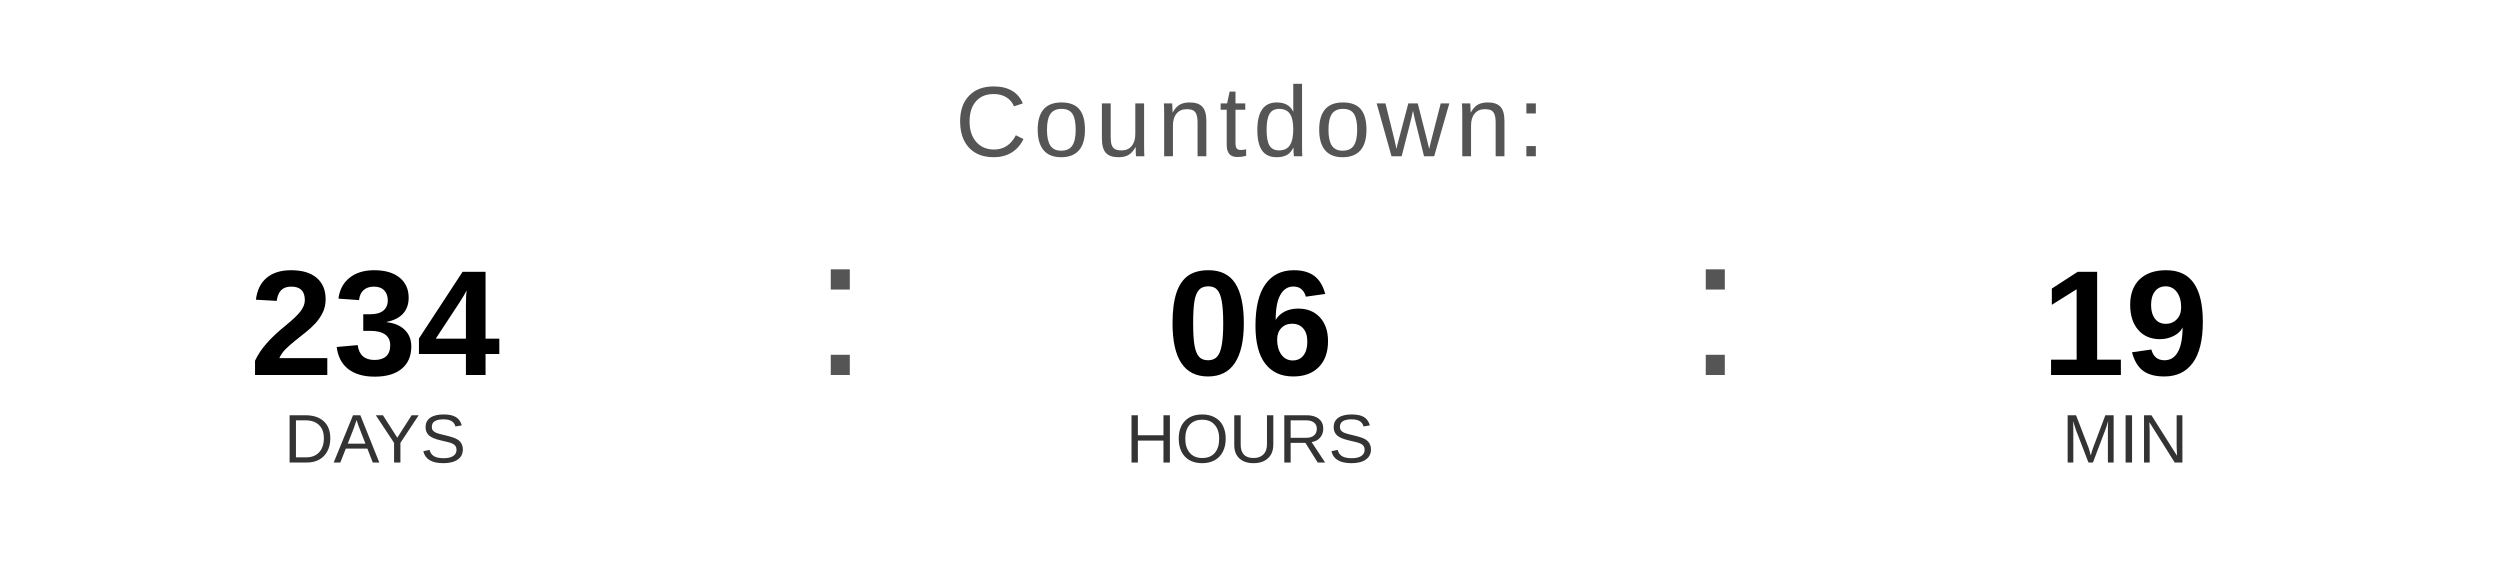
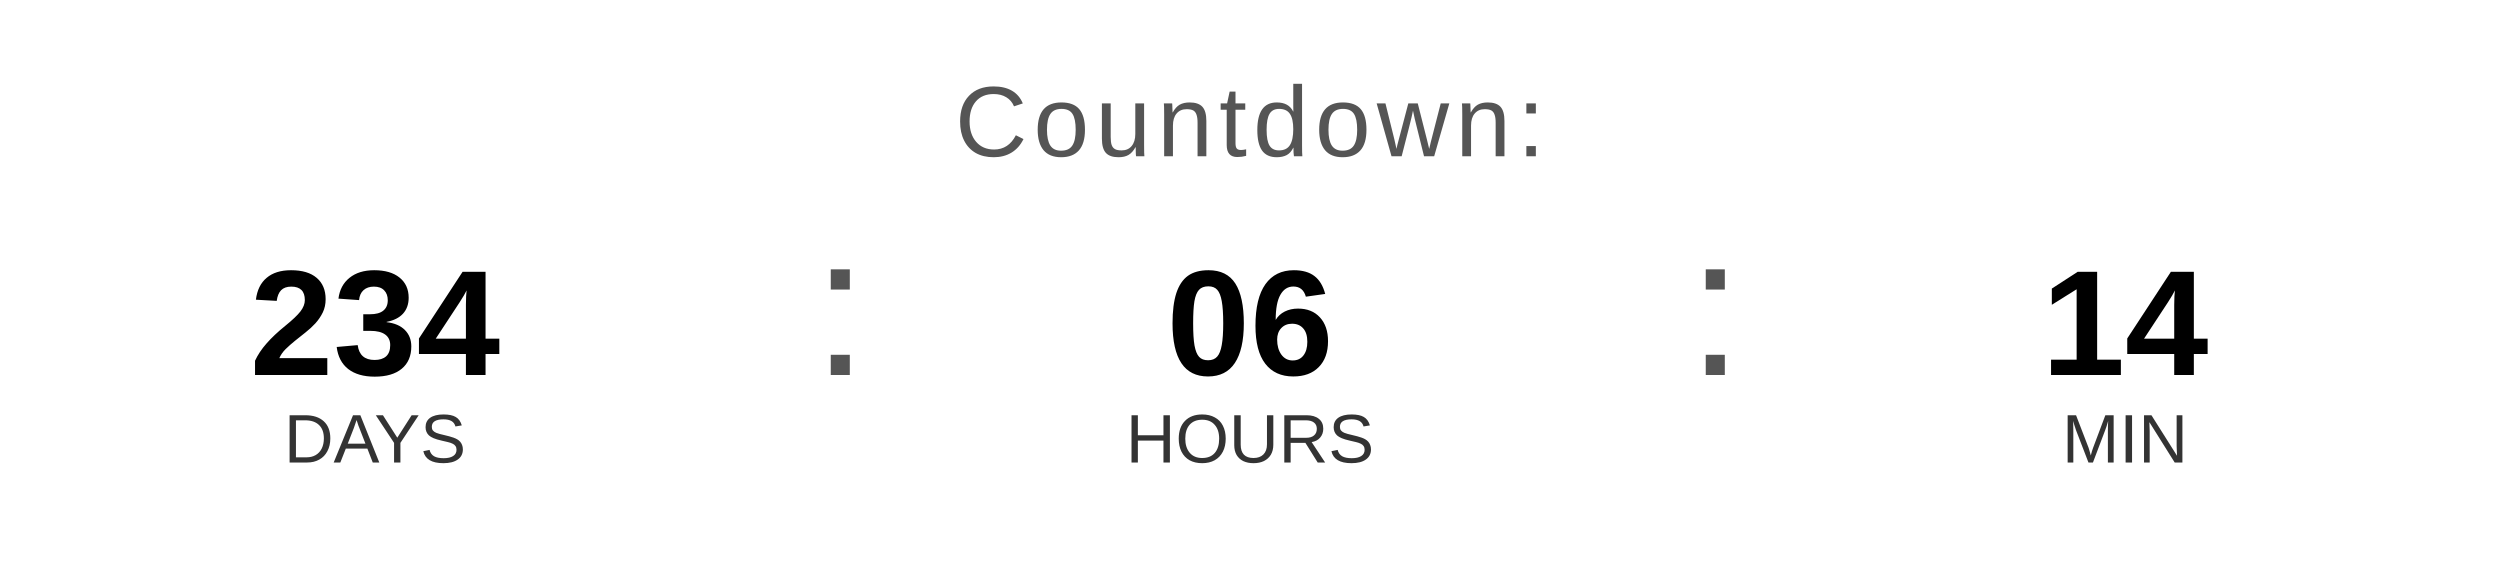
<svg xmlns="http://www.w3.org/2000/svg" width="400" height="90" viewBox="0 0 400 90">
  <text x="200" y="25" font-family="Arial, Helvetica, sans-serif" font-size="16" fill="#555555" text-anchor="middle" letter-spacing="1">
    Countdown:
  </text>
  <text x="60" y="60" font-family="Arial, Helvetica, sans-serif" font-size="24" font-weight="bold" fill="#000000" text-anchor="middle">234</text>
  <text x="60" y="74" font-family="Arial, Helvetica, sans-serif" font-size="11" fill="#333333" text-anchor="middle">DAYS</text>
  <text x="130" y="60" font-family="Arial, sans-serif" font-size="32" fill="#555555">:</text>
  <text x="200" y="60" font-family="Arial, Helvetica, sans-serif" font-size="24" font-weight="bold" fill="#000000" text-anchor="middle">06</text>
  <text x="200" y="74" font-family="Arial, Helvetica, sans-serif" font-size="11" fill="#333333" text-anchor="middle">HOURS</text>
  <text x="270" y="60" font-family="Arial, sans-serif" font-size="32" fill="#555555">:</text>
-   <text x="340" y="60" font-family="Arial, Helvetica, sans-serif" font-size="24" font-weight="bold" fill="#000000" text-anchor="middle">19</text>
+   <text x="340" y="60" font-family="Arial, Helvetica, sans-serif" font-size="24" font-weight="bold" fill="#000000" text-anchor="middle">14</text>
  <text x="340" y="74" font-family="Arial, Helvetica, sans-serif" font-size="11" fill="#333333" text-anchor="middle">MIN</text>
</svg>
